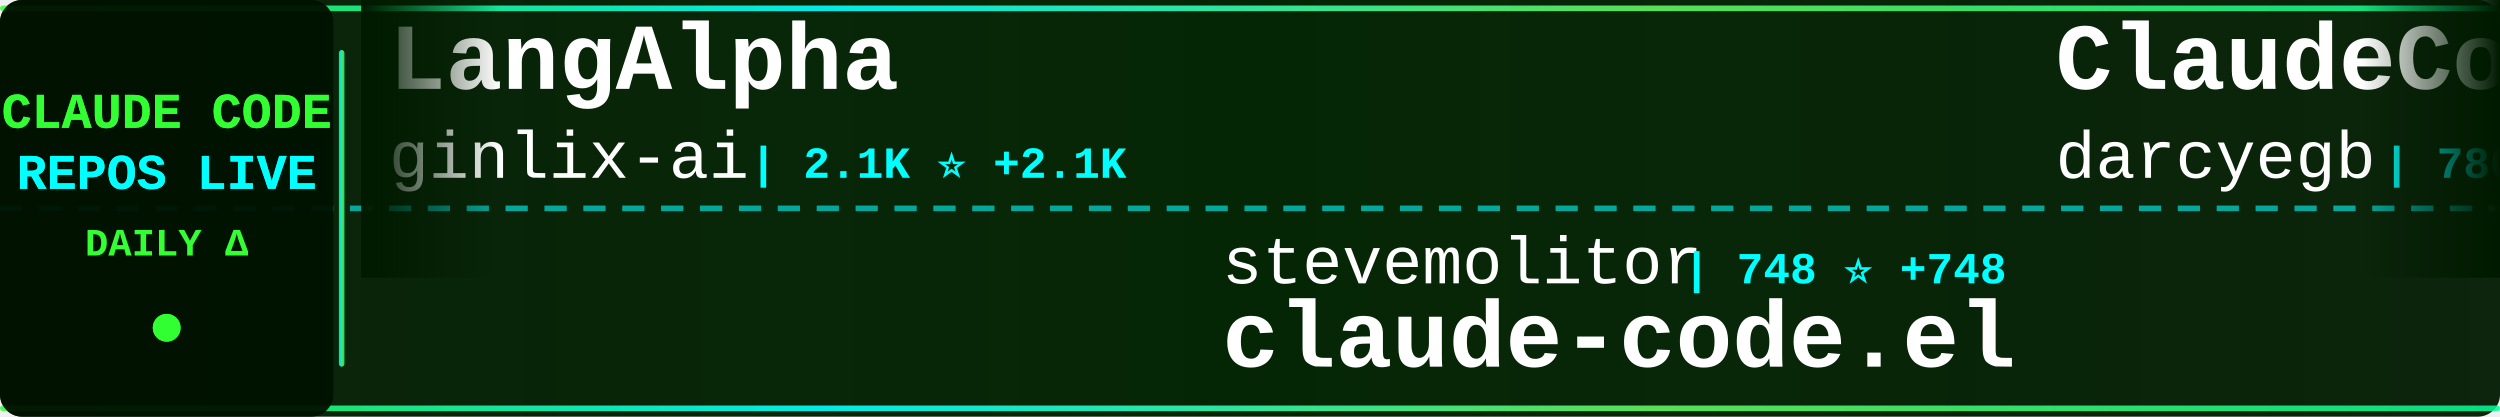
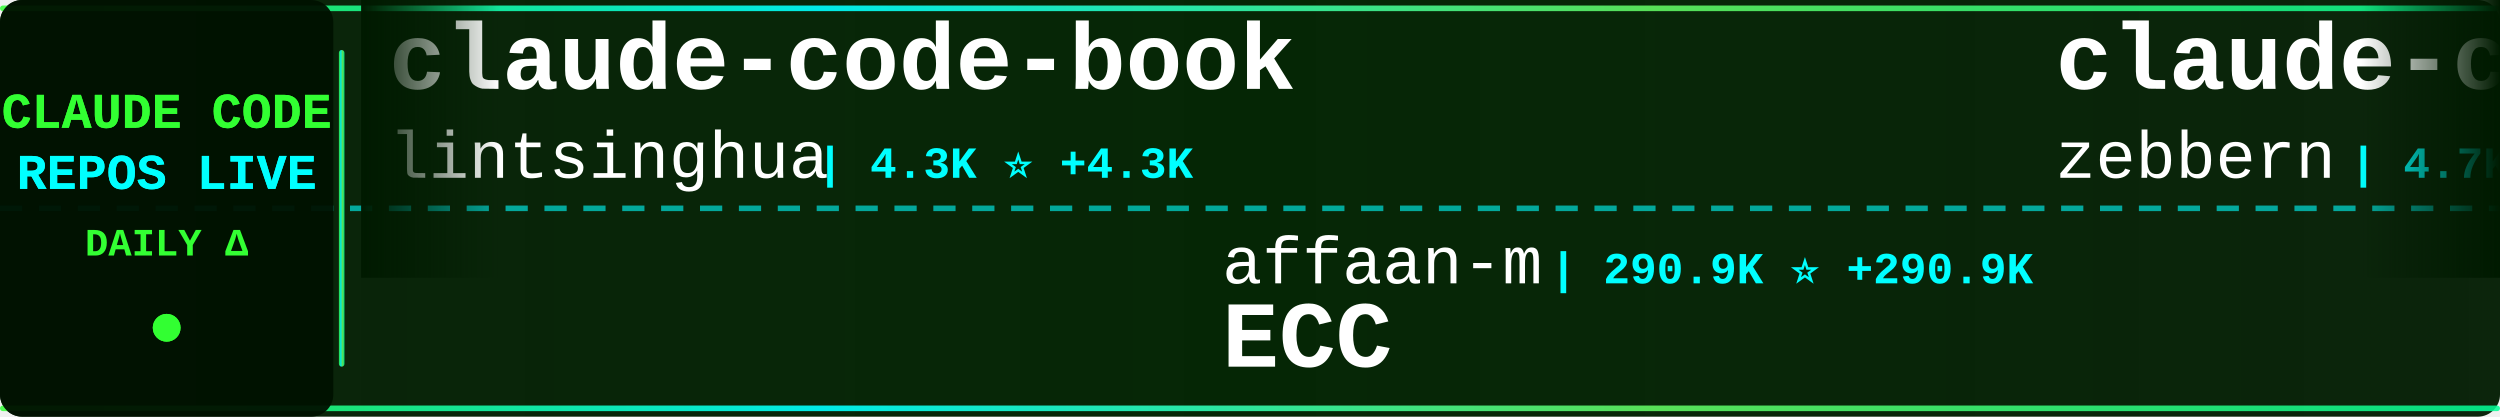
<svg xmlns="http://www.w3.org/2000/svg" width="900" height="150">
  <defs>
    <linearGradient id="tickerBg" x1="0%" y1="0%" x2="100%" y2="0%">
      <stop offset="0%" style="stop-color:#001a00;stop-opacity:0.95" />
      <stop offset="50%" style="stop-color:#002200;stop-opacity:0.98" />
      <stop offset="100%" style="stop-color:#001a00;stop-opacity:0.95" />
    </linearGradient>
    <linearGradient id="borderGrad" x1="0%" y1="0%" x2="100%" y2="0%">
      <stop offset="0%" style="stop-color:#33ff33;stop-opacity:0.85">
        <animate attributeName="stop-opacity" values="0.85;1;0.85" dur="2s" repeatCount="indefinite" />
      </stop>
      <stop offset="33%" style="stop-color:#00ffff;stop-opacity:0.9">
        <animate attributeName="stop-opacity" values="0.9;1;0.9" dur="2.2s" repeatCount="indefinite" />
      </stop>
      <stop offset="66%" style="stop-color:#66ff66;stop-opacity:0.85">
        <animate attributeName="stop-opacity" values="0.85;1;0.85" dur="1.8s" repeatCount="indefinite" />
      </stop>
      <stop offset="100%" style="stop-color:#00ff99;stop-opacity:0.85">
        <animate attributeName="stop-opacity" values="0.85;1;0.85" dur="2s" repeatCount="indefinite" />
      </stop>
    </linearGradient>
    <filter id="textGlow">
      <feGaussianBlur stdDeviation="0.1" result="coloredBlur" />
      <feMerge>
        <feMergeNode in="coloredBlur" />
        <feMergeNode in="SourceGraphic" />
      </feMerge>
    </filter>
    <filter id="metricGlow">
      <feGaussianBlur stdDeviation="0.2" result="coloredBlur" />
      <feMerge>
        <feMergeNode in="coloredBlur" />
        <feMergeNode in="SourceGraphic" />
      </feMerge>
    </filter>
    <linearGradient id="leftFade" x1="0%" y1="0%" x2="100%" y2="0%">
      <stop offset="0%" style="stop-color:#001a00;stop-opacity:1" />
      <stop offset="100%" style="stop-color:#001a00;stop-opacity:0" />
    </linearGradient>
    <linearGradient id="rightFade" x1="0%" y1="0%" x2="100%" y2="0%">
      <stop offset="0%" style="stop-color:#001a00;stop-opacity:0" />
      <stop offset="100%" style="stop-color:#001a00;stop-opacity:1" />
    </linearGradient>
  </defs>
  <rect width="900" height="150" fill="url(#tickerBg)" rx="8" />
  <rect x="0" y="2" width="900" height="2" fill="url(#borderGrad)" rx="1" />
  <rect x="0" y="146" width="900" height="2" fill="url(#borderGrad)" rx="1" />
  <line x1="0" y1="75" x2="900" y2="75" stroke="#00ffff" stroke-width="2" stroke-dasharray="8 6" opacity="0.6" />
  <rect x="0" y="0" width="120" height="150" fill="#001100" opacity="0.95" rx="8" />
  <text x="60" y="46" font-family="'Courier New', monospace" font-size="18" font-weight="bold" fill="#33ff33" text-anchor="middle" filter="url(#textGlow)">
    CLAUDE CODE
  </text>
  <text x="60" y="68" font-family="'Courier New', monospace" font-size="18" font-weight="bold" fill="#00ffff" text-anchor="middle" filter="url(#textGlow)">
    REPOS LIVE
  </text>
  <text x="60" y="92" font-family="'Courier New', monospace" font-size="14" font-weight="bold" fill="#33ff33" text-anchor="middle">
    DAILY Δ
  </text>
  <circle cx="60" cy="118" r="5" fill="#33ff33" filter="url(#metricGlow)">
    <animate attributeName="r" values="4;6;4" dur="1.5s" repeatCount="indefinite" />
    <animate attributeName="opacity" values="0.6;1;0.6" dur="1.5s" repeatCount="indefinite" />
  </circle>
  <rect x="122" y="18" width="2" height="114" fill="url(#borderGrad)" rx="1" />
  <clipPath id="tickerClip">
    <rect x="130" y="0" width="770" height="150" />
  </clipPath>
  <g clip-path="url(#tickerClip)">
    <g id="tickerItems">
      <animateTransform attributeName="transform" attributeType="XML" type="translate" from="0 0" to="-3000 0" dur="54s" repeatCount="indefinite" />
      <g transform="translate(0, 0)">
-         <text x="140" y="32" font-family="'Courier New', monospace" font-size="34" font-weight="bold" fill="#ffffff">LangAlpha</text>
-         <text x="140" y="64" font-family="'Courier New', monospace" font-size="24" font-weight="normal" fill="#ffffff" opacity="1.0">ginlix-ai</text>
-         <text x="270" y="64" font-family="'Courier New', monospace" font-size="16" font-weight="bold" fill="#00ffff"> | 2.1K ⭐ +2.1K</text>
+         <text x="140" y="32" font-family="'Courier New', monospace" font-size="34" font-weight="bold" fill="#ffffff">claude-code-book</text>
+         <text x="140" y="64" font-family="'Courier New', monospace" font-size="24" font-weight="normal" fill="#ffffff" opacity="1.0">lintsinghua</text>
+         <text x="294" y="64" font-family="'Courier New', monospace" font-size="16" font-weight="bold" fill="#00ffff"> | 4.3K ⭐ +4.3K</text>
      </g>
      <g transform="translate(300, 0)">
-         <text x="140" y="102" font-family="'Courier New', monospace" font-size="24" font-weight="normal" fill="#ffffff" opacity="1.0">stevemolitor</text>
-         <text x="306" y="102" font-family="'Courier New', monospace" font-size="16" font-weight="bold" fill="#00ffff"> | 748 ⭐ +748</text>
-         <text x="140" y="132" font-family="'Courier New', monospace" font-size="34" font-weight="bold" fill="#ffffff">claude-code.el</text>
+         <text x="140" y="102" font-family="'Courier New', monospace" font-size="24" font-weight="normal" fill="#ffffff" opacity="1.0">affaan-m</text>
+         <text x="258" y="102" font-family="'Courier New', monospace" font-size="16" font-weight="bold" fill="#00ffff"> | 290.9K ⭐ +290.9K</text>
+         <text x="140" y="132" font-family="'Courier New', monospace" font-size="34" font-weight="bold" fill="#ffffff">ECC</text>
      </g>
      <g transform="translate(600, 0)">
-         <text x="140" y="32" font-family="'Courier New', monospace" font-size="34" font-weight="bold" fill="#ffffff">ClaudeCodeAgents</text>
-         <text x="140" y="64" font-family="'Courier New', monospace" font-size="24" font-weight="normal" fill="#ffffff" opacity="1.0">darcyegb</text>
-         <text x="258" y="64" font-family="'Courier New', monospace" font-size="16" font-weight="bold" fill="#00ffff"> | 780 ⭐</text>
+         <text x="140" y="32" font-family="'Courier New', monospace" font-size="34" font-weight="bold" fill="#ffffff">claude-code-guide</text>
+         <text x="140" y="64" font-family="'Courier New', monospace" font-size="24" font-weight="normal" fill="#ffffff" opacity="1.0">zebbern</text>
+         <text x="246" y="64" font-family="'Courier New', monospace" font-size="16" font-weight="bold" fill="#00ffff"> | 4.7K ⭐ +4.7K</text>
      </g>
      <g transform="translate(900, 0)">
-         <text x="140" y="102" font-family="'Courier New', monospace" font-size="24" font-weight="normal" fill="#ffffff" opacity="1.0">Yuyz0112</text>
-         <text x="258" y="102" font-family="'Courier New', monospace" font-size="16" font-weight="bold" fill="#00ffff"> | 2.4K ⭐</text>
-         <text x="140" y="132" font-family="'Courier New', monospace" font-size="34" font-weight="bold" fill="#ffffff">claude-code-reverse</text>
+         <text x="140" y="102" font-family="'Courier New', monospace" font-size="24" font-weight="normal" fill="#ffffff" opacity="1.0">anthropics</text>
+         <text x="282" y="102" font-family="'Courier New', monospace" font-size="16" font-weight="bold" fill="#00ffff"> | 1.0K ⭐ +1.0K</text>
+         <text x="140" y="132" font-family="'Courier New', monospace" font-size="34" font-weight="bold" fill="#ffffff">claude-code-base-action</text>
      </g>
      <g transform="translate(1200, 0)">
-         <text x="140" y="32" font-family="'Courier New', monospace" font-size="34" font-weight="bold" fill="#ffffff">claude-code-source</text>
-         <text x="140" y="64" font-family="'Courier New', monospace" font-size="24" font-weight="normal" fill="#ffffff" opacity="1.0">AprilNEA</text>
-         <text x="258" y="64" font-family="'Courier New', monospace" font-size="16" font-weight="bold" fill="#00ffff"> | 394 ⭐</text>
+         <text x="140" y="32" font-family="'Courier New', monospace" font-size="34" font-weight="bold" fill="#ffffff">claude-code-spec-workflo...</text>
+         <text x="140" y="64" font-family="'Courier New', monospace" font-size="24" font-weight="normal" fill="#ffffff" opacity="1.0">Pimzino</text>
+         <text x="246" y="64" font-family="'Courier New', monospace" font-size="16" font-weight="bold" fill="#00ffff"> | 3.9K ⭐ +3.9K</text>
      </g>
      <g transform="translate(1500, 0)">
-         <text x="140" y="102" font-family="'Courier New', monospace" font-size="24" font-weight="normal" fill="#ffffff" opacity="1.0">Exhen</text>
-         <text x="222" y="102" font-family="'Courier New', monospace" font-size="16" font-weight="bold" fill="#00ffff"> | 226 ⭐ +226</text>
-         <text x="140" y="132" font-family="'Courier New', monospace" font-size="34" font-weight="bold" fill="#ffffff">claude-code-2.1.88</text>
+         <text x="140" y="102" font-family="'Courier New', monospace" font-size="24" font-weight="normal" fill="#ffffff" opacity="1.0">ykdojo</text>
+         <text x="234" y="102" font-family="'Courier New', monospace" font-size="16" font-weight="bold" fill="#00ffff"> | 10.3K ⭐ +2</text>
+         <text x="140" y="132" font-family="'Courier New', monospace" font-size="34" font-weight="bold" fill="#ffffff">claude-code-tips</text>
      </g>
      <g transform="translate(1800, 0)">
-         <text x="140" y="32" font-family="'Courier New', monospace" font-size="34" font-weight="bold" fill="#ffffff">open-claude-code</text>
-         <text x="140" y="64" font-family="'Courier New', monospace" font-size="24" font-weight="normal" fill="#ffffff" opacity="1.0">xtherk</text>
-         <text x="234" y="64" font-family="'Courier New', monospace" font-size="16" font-weight="bold" fill="#00ffff"> | 206 ⭐ +206</text>
+         <text x="140" y="32" font-family="'Courier New', monospace" font-size="34" font-weight="bold" fill="#ffffff">claude-code-proxy</text>
+         <text x="140" y="64" font-family="'Courier New', monospace" font-size="24" font-weight="normal" fill="#ffffff" opacity="1.0">fuergaosi233</text>
+         <text x="306" y="64" font-family="'Courier New', monospace" font-size="16" font-weight="bold" fill="#00ffff"> | 2.8K ⭐ +1</text>
      </g>
      <g transform="translate(2100, 0)">
-         <text x="140" y="102" font-family="'Courier New', monospace" font-size="24" font-weight="normal" fill="#ffffff" opacity="1.0">steipete</text>
-         <text x="258" y="102" font-family="'Courier New', monospace" font-size="16" font-weight="bold" fill="#00ffff"> | 1.3K ⭐</text>
-         <text x="140" y="132" font-family="'Courier New', monospace" font-size="34" font-weight="bold" fill="#ffffff">claude-code-mcp</text>
+         <text x="140" y="102" font-family="'Courier New', monospace" font-size="24" font-weight="normal" fill="#ffffff" opacity="1.0">pengchengneo</text>
+         <text x="306" y="102" font-family="'Courier New', monospace" font-size="16" font-weight="bold" fill="#00ffff"> | 1.8K ⭐</text>
+         <text x="140" y="132" font-family="'Courier New', monospace" font-size="34" font-weight="bold" fill="#ffffff">Claude-Code</text>
      </g>
      <g transform="translate(2400, 0)">
-         <text x="140" y="32" font-family="'Courier New', monospace" font-size="34" font-weight="bold" fill="#ffffff">claude-code-config</text>
-         <text x="140" y="64" font-family="'Courier New', monospace" font-size="24" font-weight="normal" fill="#ffffff" opacity="1.0">trailofbits</text>
-         <text x="294" y="64" font-family="'Courier New', monospace" font-size="16" font-weight="bold" fill="#00ffff"> | 2.1K ⭐ +2.1K</text>
+         <text x="140" y="32" font-family="'Courier New', monospace" font-size="34" font-weight="bold" fill="#ffffff">claude-code-skills</text>
+         <text x="140" y="64" font-family="'Courier New', monospace" font-size="24" font-weight="normal" fill="#ffffff" opacity="1.0">daymade</text>
+         <text x="246" y="64" font-family="'Courier New', monospace" font-size="16" font-weight="bold" fill="#00ffff"> | 1.5K ⭐ +1.5K</text>
      </g>
      <g transform="translate(2700, 0)">
-         <text x="140" y="102" font-family="'Courier New', monospace" font-size="24" font-weight="normal" fill="#ffffff" opacity="1.0">zstmfhy</text>
-         <text x="246" y="102" font-family="'Courier New', monospace" font-size="16" font-weight="bold" fill="#00ffff"> | 188 ⭐</text>
-         <text x="140" y="132" font-family="'Courier New', monospace" font-size="34" font-weight="bold" fill="#ffffff">Claude-code</text>
+         <text x="140" y="102" font-family="'Courier New', monospace" font-size="24" font-weight="normal" fill="#ffffff" opacity="1.0">shareAI-lab</text>
+         <text x="294" y="102" font-family="'Courier New', monospace" font-size="16" font-weight="bold" fill="#00ffff"> | 79.4K ⭐ +4</text>
+         <text x="140" y="132" font-family="'Courier New', monospace" font-size="34" font-weight="bold" fill="#ffffff">learn-claude-code</text>
      </g>
      <g transform="translate(3000, 0)">
-         <text x="140" y="32" font-family="'Courier New', monospace" font-size="34" font-weight="bold" fill="#ffffff">LangAlpha</text>
-         <text x="140" y="64" font-family="'Courier New', monospace" font-size="24" font-weight="normal" fill="#ffffff" opacity="1.0">ginlix-ai</text>
-         <text x="270" y="64" font-family="'Courier New', monospace" font-size="16" font-weight="bold" fill="#00ffff"> | 2.1K ⭐ +2.1K</text>
+         <text x="140" y="32" font-family="'Courier New', monospace" font-size="34" font-weight="bold" fill="#ffffff">claude-code-book</text>
+         <text x="140" y="64" font-family="'Courier New', monospace" font-size="24" font-weight="normal" fill="#ffffff" opacity="1.0">lintsinghua</text>
+         <text x="294" y="64" font-family="'Courier New', monospace" font-size="16" font-weight="bold" fill="#00ffff"> | 4.3K ⭐ +4.3K</text>
      </g>
      <g transform="translate(3300, 0)">
-         <text x="140" y="102" font-family="'Courier New', monospace" font-size="24" font-weight="normal" fill="#ffffff" opacity="1.0">stevemolitor</text>
-         <text x="306" y="102" font-family="'Courier New', monospace" font-size="16" font-weight="bold" fill="#00ffff"> | 748 ⭐ +748</text>
-         <text x="140" y="132" font-family="'Courier New', monospace" font-size="34" font-weight="bold" fill="#ffffff">claude-code.el</text>
+         <text x="140" y="102" font-family="'Courier New', monospace" font-size="24" font-weight="normal" fill="#ffffff" opacity="1.0">affaan-m</text>
+         <text x="258" y="102" font-family="'Courier New', monospace" font-size="16" font-weight="bold" fill="#00ffff"> | 290.9K ⭐ +290.9K</text>
+         <text x="140" y="132" font-family="'Courier New', monospace" font-size="34" font-weight="bold" fill="#ffffff">ECC</text>
      </g>
      <g transform="translate(3600, 0)">
-         <text x="140" y="32" font-family="'Courier New', monospace" font-size="34" font-weight="bold" fill="#ffffff">ClaudeCodeAgents</text>
-         <text x="140" y="64" font-family="'Courier New', monospace" font-size="24" font-weight="normal" fill="#ffffff" opacity="1.0">darcyegb</text>
-         <text x="258" y="64" font-family="'Courier New', monospace" font-size="16" font-weight="bold" fill="#00ffff"> | 780 ⭐</text>
+         <text x="140" y="32" font-family="'Courier New', monospace" font-size="34" font-weight="bold" fill="#ffffff">claude-code-guide</text>
+         <text x="140" y="64" font-family="'Courier New', monospace" font-size="24" font-weight="normal" fill="#ffffff" opacity="1.0">zebbern</text>
+         <text x="246" y="64" font-family="'Courier New', monospace" font-size="16" font-weight="bold" fill="#00ffff"> | 4.7K ⭐ +4.7K</text>
      </g>
      <g transform="translate(3900, 0)">
-         <text x="140" y="102" font-family="'Courier New', monospace" font-size="24" font-weight="normal" fill="#ffffff" opacity="1.0">Yuyz0112</text>
-         <text x="258" y="102" font-family="'Courier New', monospace" font-size="16" font-weight="bold" fill="#00ffff"> | 2.4K ⭐</text>
-         <text x="140" y="132" font-family="'Courier New', monospace" font-size="34" font-weight="bold" fill="#ffffff">claude-code-reverse</text>
+         <text x="140" y="102" font-family="'Courier New', monospace" font-size="24" font-weight="normal" fill="#ffffff" opacity="1.0">anthropics</text>
+         <text x="282" y="102" font-family="'Courier New', monospace" font-size="16" font-weight="bold" fill="#00ffff"> | 1.0K ⭐ +1.0K</text>
+         <text x="140" y="132" font-family="'Courier New', monospace" font-size="34" font-weight="bold" fill="#ffffff">claude-code-base-action</text>
      </g>
    </g>
  </g>
  <rect x="130" y="0" width="50" height="100" fill="url(#leftFade)" />
  <rect x="850" y="0" width="50" height="100" fill="url(#rightFade)" />
</svg>
